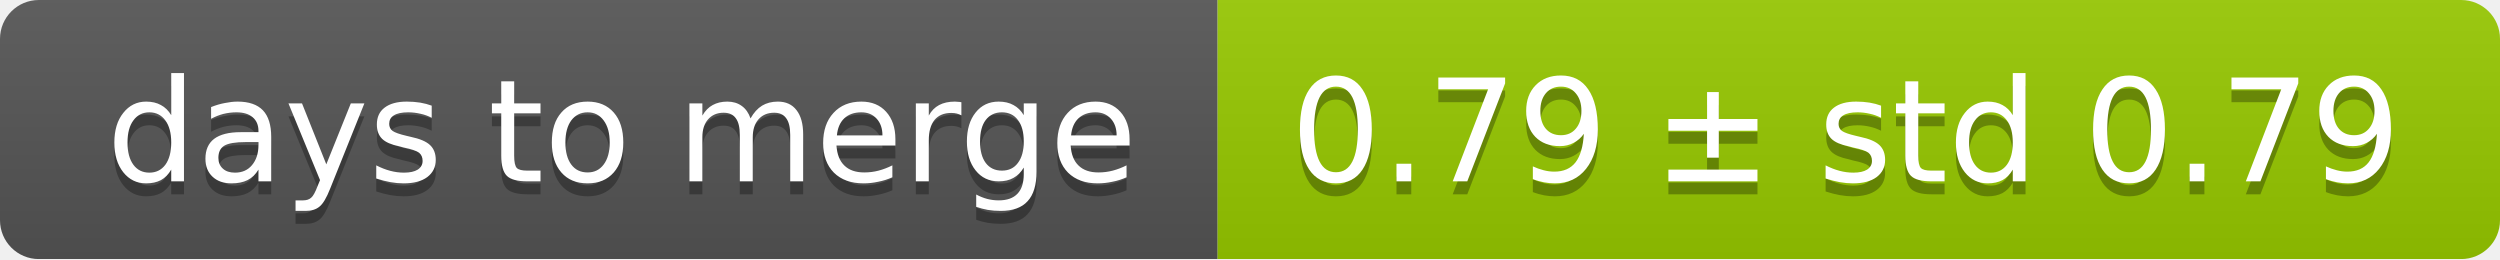
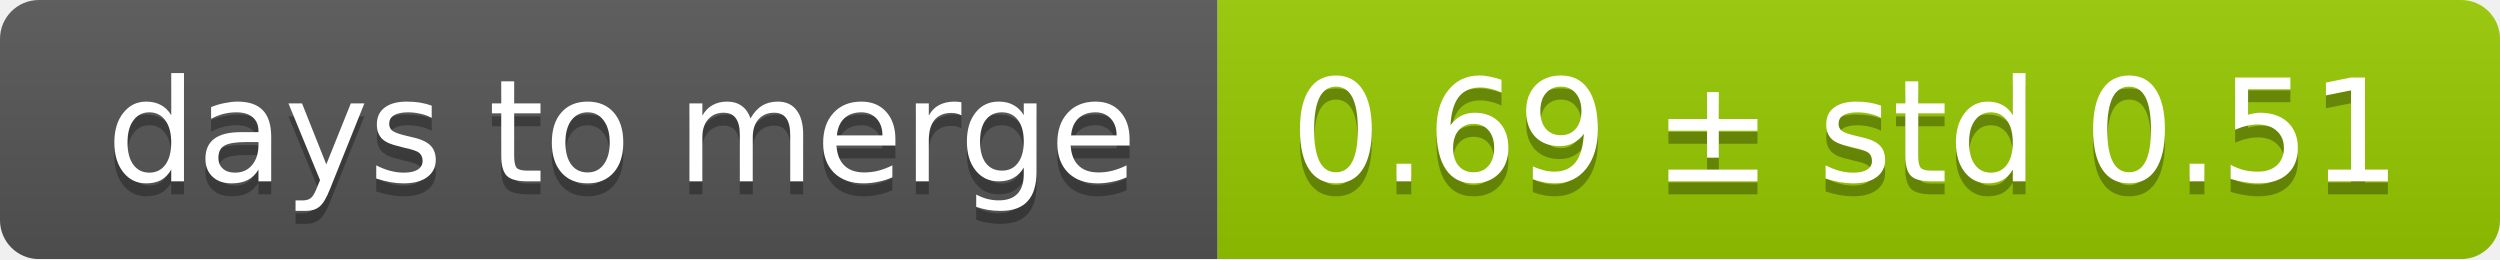
<svg xmlns="http://www.w3.org/2000/svg" width="193" height="20">
  <linearGradient id="smooth" x2="0" y2="100%">
    <stop offset="0" stop-color="#bbb" stop-opacity=".1" />
    <stop offset="1" stop-opacity=".1" />
  </linearGradient>
  <mask id="round">
    <rect width="193" height="20" rx="3" fill="#fff" />
  </mask>
  <g mask="url(#round)">
    <rect width="94" height="20" fill="#555" />
    <rect x="94" width="99" height="20" fill="#97ca00" />
    <rect width="193" height="20" fill="url(#smooth)" />
  </g>
  <g fill="#fff" text-anchor="middle" font-family="DejaVu Sans,Verdana,Geneva,sans-serif" font-size="11">
    <text x="48" y="15" fill="#010101" fill-opacity=".3">days to merge</text>
    <text x="48" y="14">days to merge</text>
-     <text x="142.5" y="15" fill="#010101" fill-opacity=".3">0.79 ± std 0.79</text>
-     <text x="142.5" y="14">0.79 ± std 0.79</text>
+     <text x="142.5" y="15" fill="#010101" fill-opacity=".3">0.69 ± std 0.51</text>
+     <text x="142.5" y="14">0.69 ± std 0.51</text>
  </g>
</svg>
